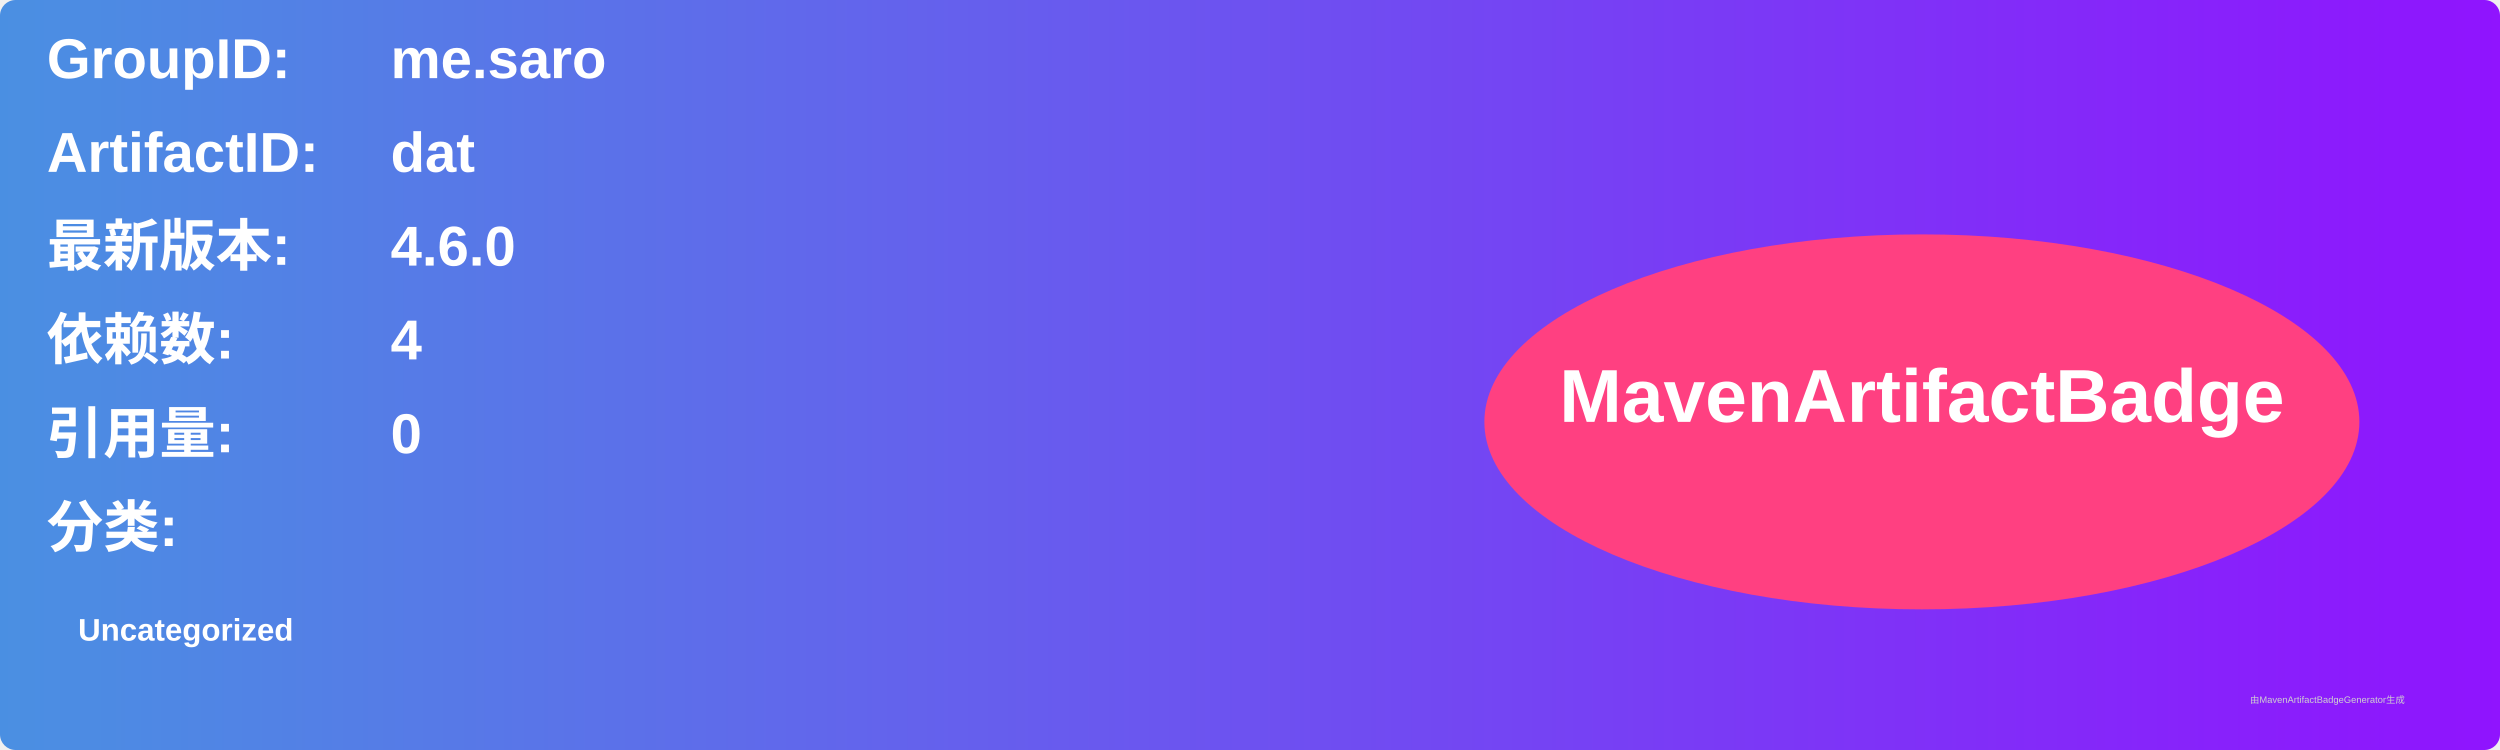
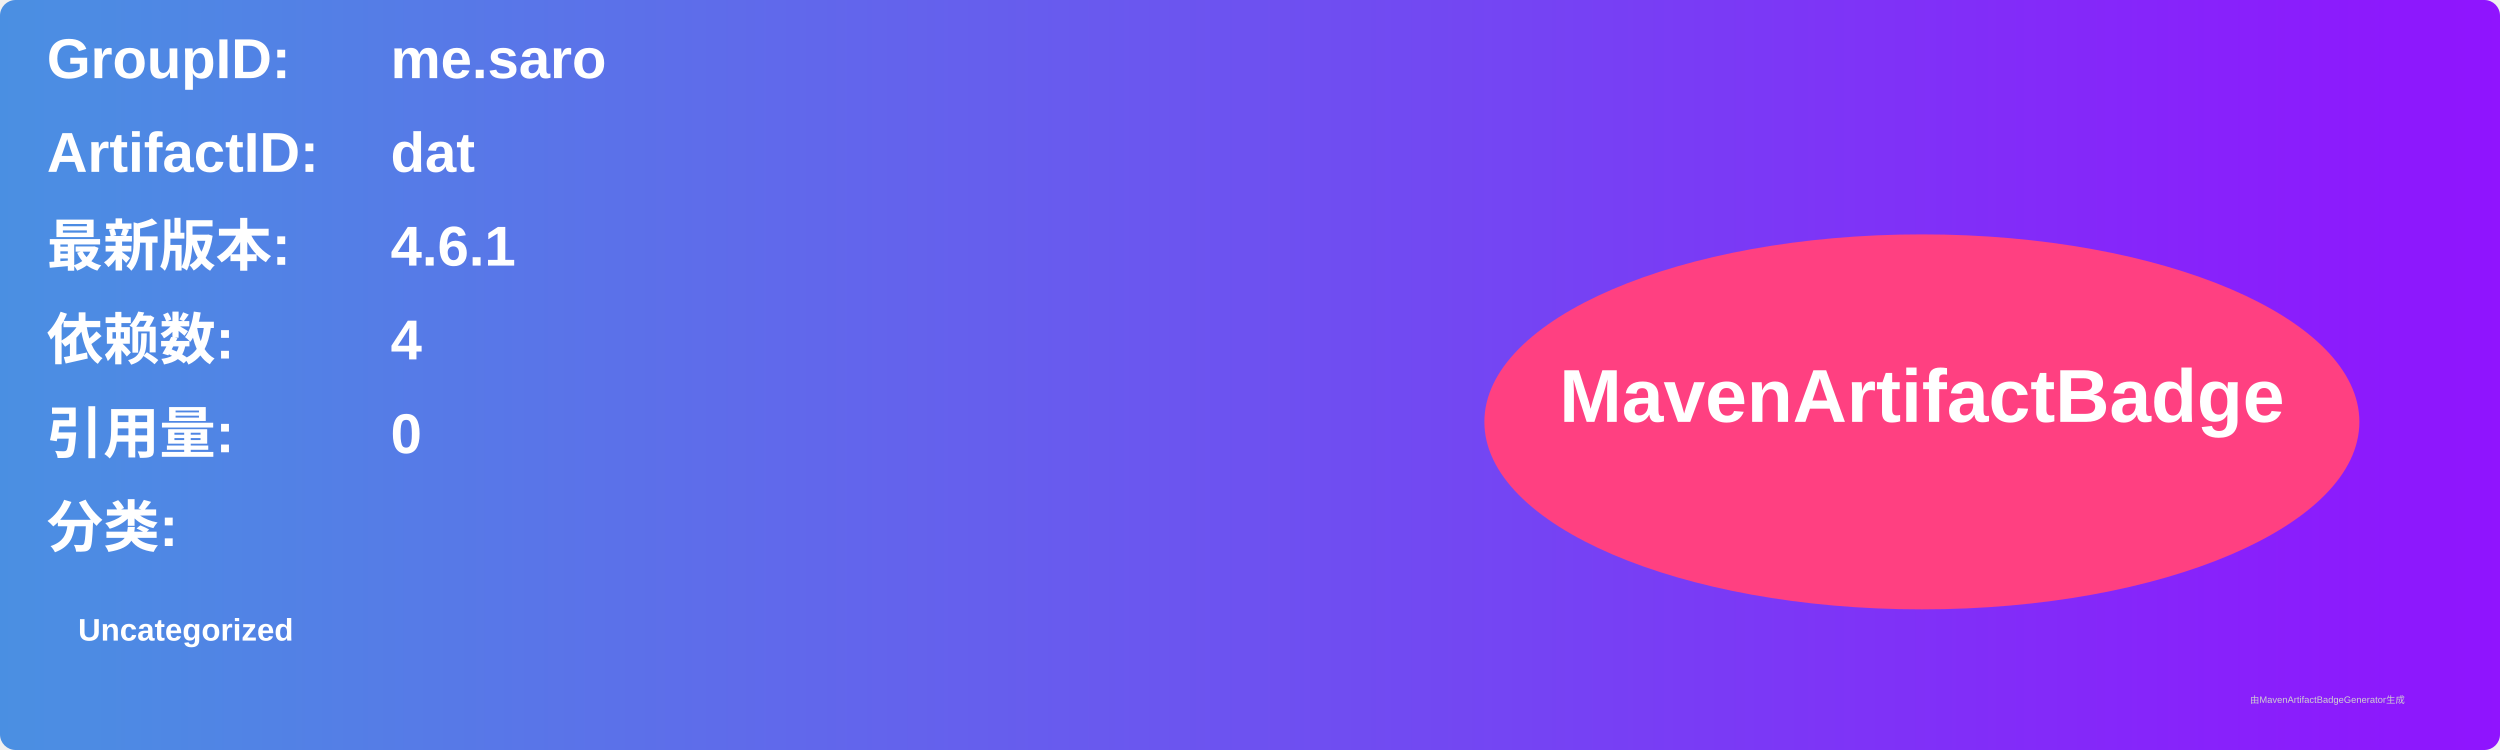
<svg xmlns="http://www.w3.org/2000/svg" width="800" height="240" viewBox="0 0 800 240">
  <linearGradient id="grad" x1="0%" y1="0%" x2="100%" y2="0%">
    <stop offset="0%" stop-color="#4a90e2" />
    <stop offset="100%" stop-color="#9013fe" />
  </linearGradient>
  <rect width="100%" height="100%" rx="5" ry="5" fill="url(#grad)" />
  <g transform="translate(15, 15)">
    <text x="0" y="10" font-family="Arial" font-size="18" fill="white" font-weight="bold" width="260">GroupID:</text>
    <text x="110" y="10" font-family="Arial" font-size="18" fill="white" font-weight="bold" width="460">me.saro</text>
    <text x="0" y="40" font-family="Arial" font-size="18" fill="white" font-weight="bold" width="260">ArtifactID:</text>
    <text x="110" y="40" font-family="Arial" font-size="18" fill="white" font-weight="bold" width="460">dat</text>
    <text x="0" y="70" font-family="Arial" font-size="18" fill="white" font-weight="bold">最新版本:</text>
    <text x="110" y="70" font-family="Arial" font-size="18" fill="white" font-weight="bold">
-       <tspan font-weight="bold">4.6.0</tspan>
+       <tspan font-weight="bold">4.6.1</tspan>
    </text>
    <text x="0" y="100" font-family="Arial" font-size="18" fill="white" font-weight="bold">依赖数: </text>
    <text x="110" y="100" font-family="Arial" font-size="18" fill="white">
      <tspan font-weight="bold">4</tspan>
    </text>
    <text x="0" y="130" font-family="Arial" font-size="18" fill="white" font-weight="bold">引用量: </text>
    <text x="110" y="130" font-family="Arial" font-size="18" fill="white">
      <tspan font-weight="bold">0</tspan>
    </text>
    <text x="0" y="160" font-family="Arial" font-size="18" fill="white" font-weight="bold">分类:</text>
    <text x="10" y="190" font-family="Arial" font-size="10" fill="white">
      <tspan font-weight="bold">Uncategorized</tspan>
    </text>
    <ellipse cx="600" cy="120" rx="140" ry="60" fill="#ff4081" />
    <text x="600" y="120" text-anchor="middle" font-family="Arial" font-size="24" fill="white" font-weight="bold">MavenArtifactBadge</text>
  </g>
  <text x="720" y="225" font-family="Arial" font-size="3" fill="#d0d0d0">由MavenArtifactBadgeGenerator生成</text>
</svg>
